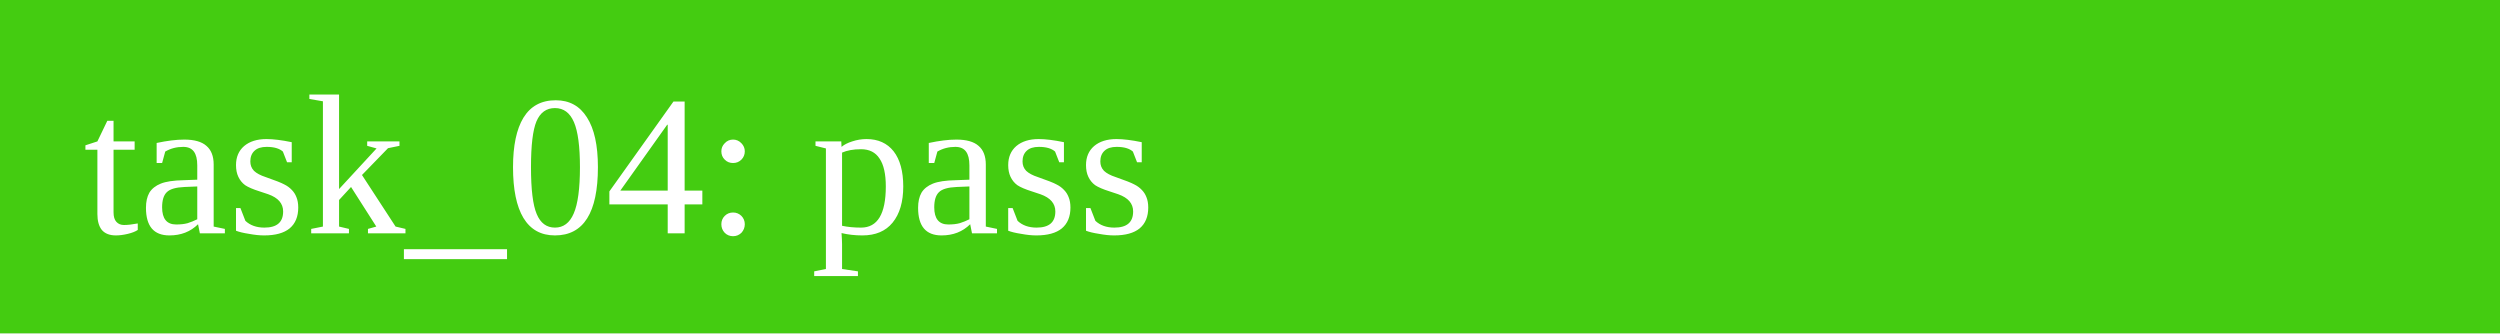
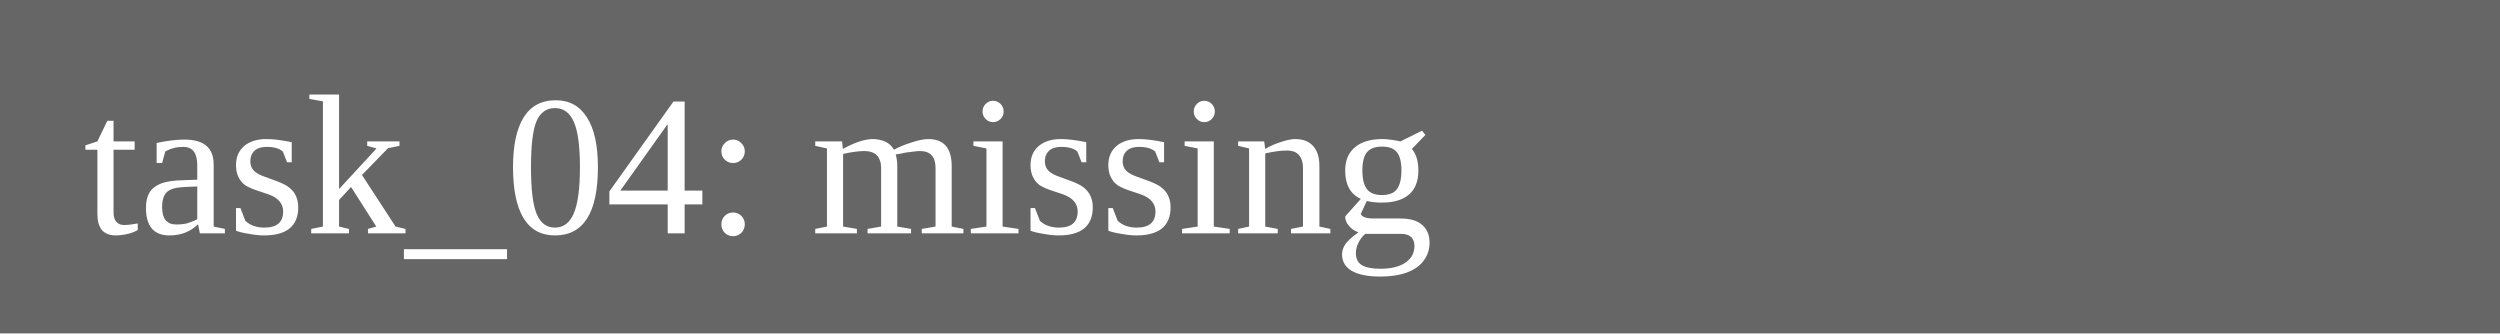
<svg xmlns="http://www.w3.org/2000/svg" width="150" height="20">
-   <rect width="150" height="20" fill="#4c1" />
-   <text x="5" y="14" fill="white">task_04: pass</text>
+   <rect width="150" height="20" fill="#666" />
+   <text x="5" y="14" fill="white">task_04: missing</text>
</svg>
